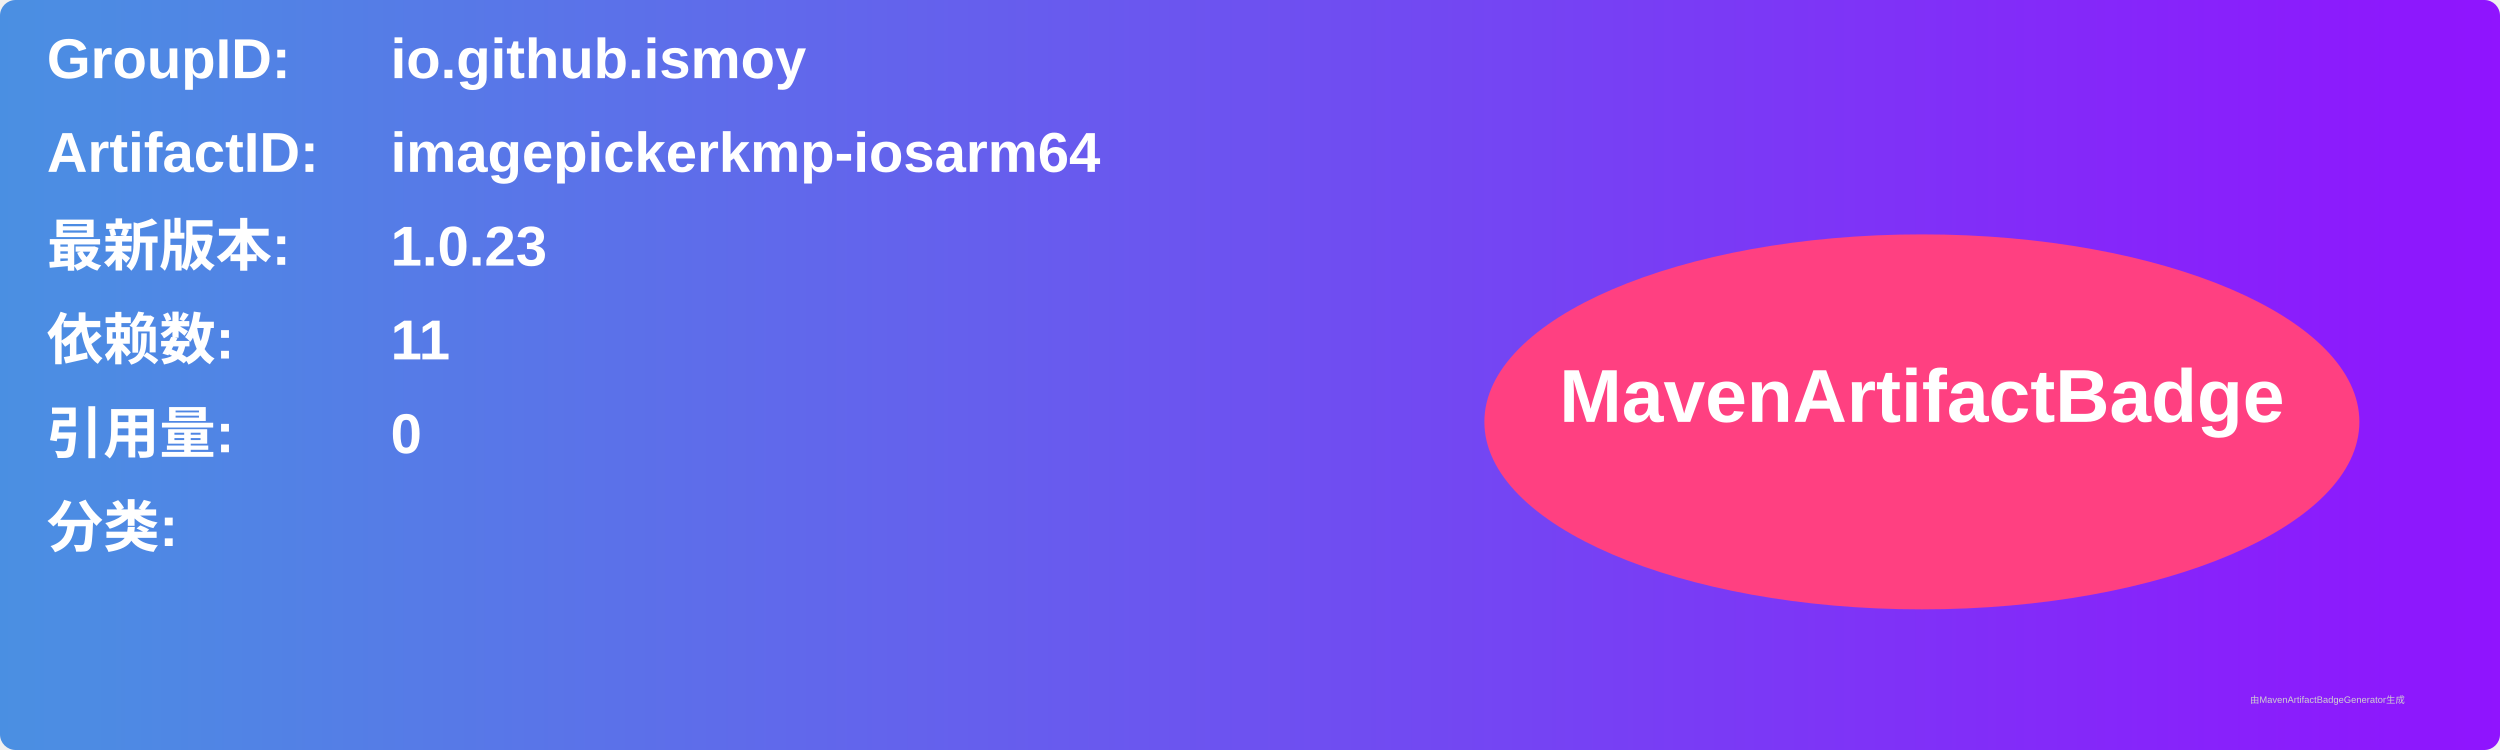
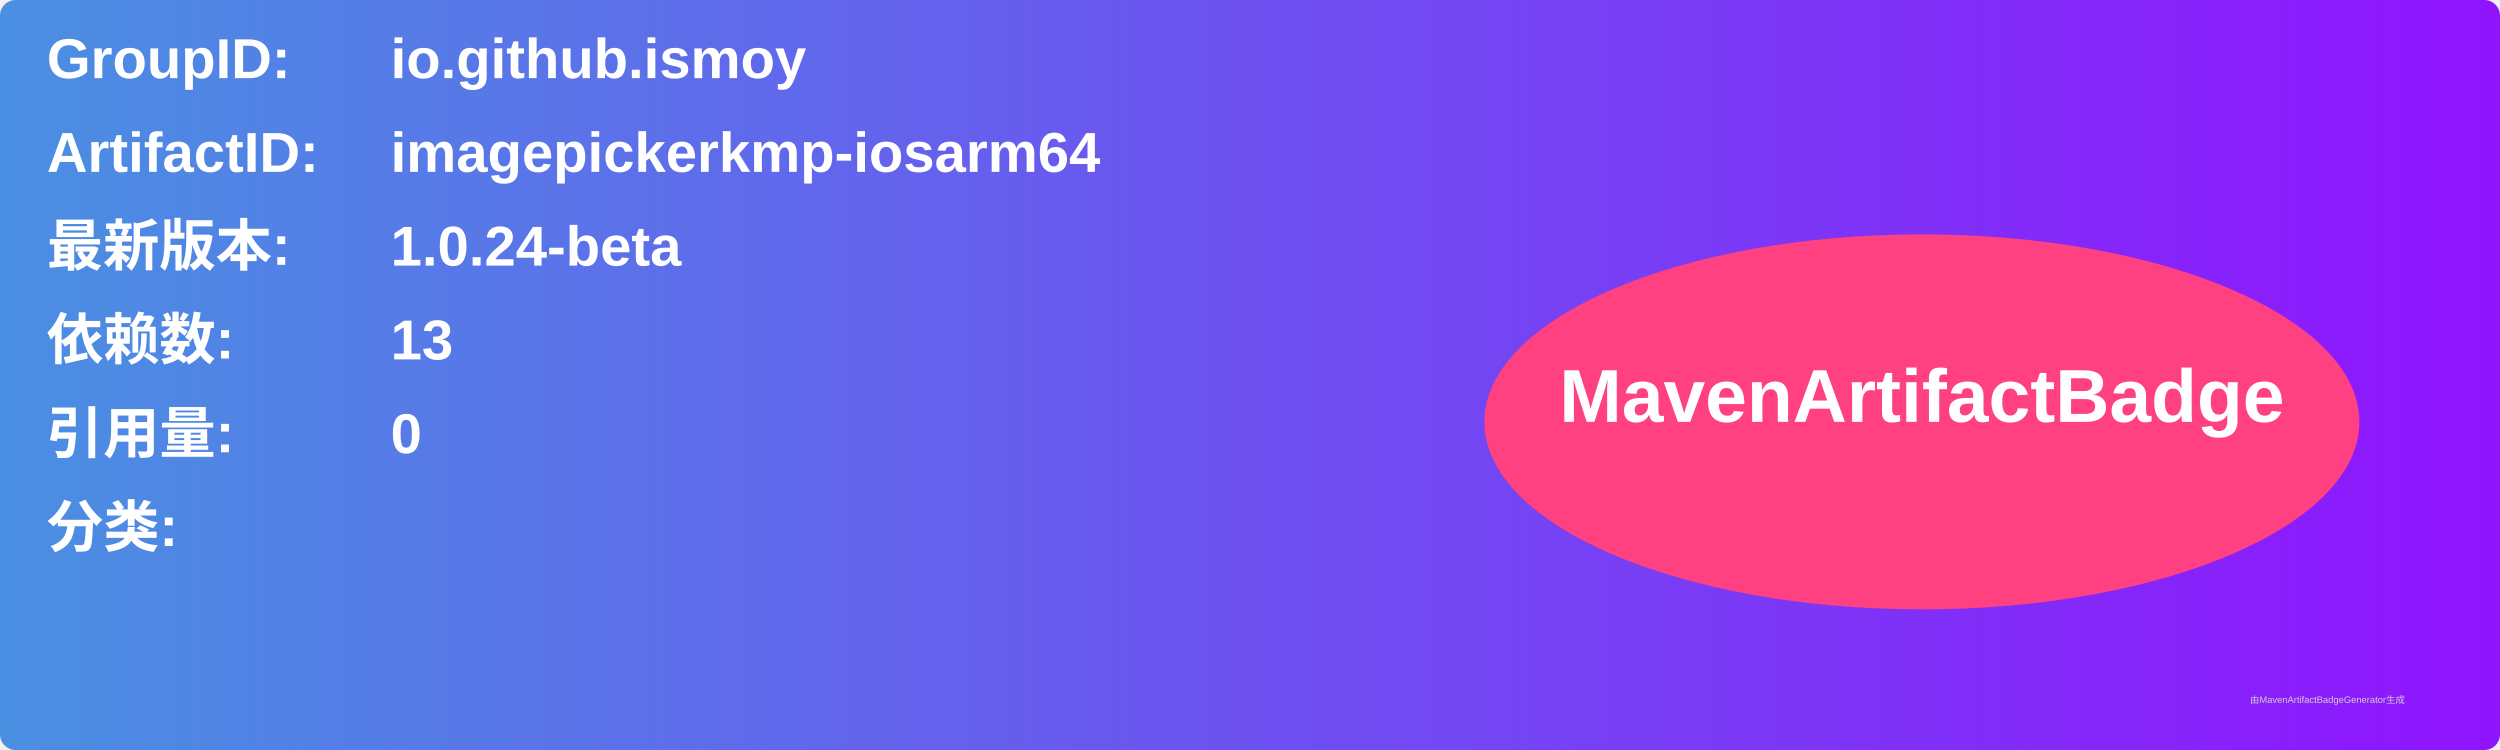
<svg xmlns="http://www.w3.org/2000/svg" width="800" height="240" viewBox="0 0 800 240">
  <linearGradient id="grad" x1="0%" y1="0%" x2="100%" y2="0%">
    <stop offset="0%" stop-color="#4a90e2" />
    <stop offset="100%" stop-color="#9013fe" />
  </linearGradient>
  <rect width="100%" height="100%" rx="5" ry="5" fill="url(#grad)" />
  <g transform="translate(15, 15)">
    <text x="0" y="10" font-family="Arial" font-size="18" fill="white" font-weight="bold" width="260">GroupID:</text>
    <text x="110" y="10" font-family="Arial" font-size="18" fill="white" font-weight="bold" width="460">io.github.ismoy</text>
    <text x="0" y="40" font-family="Arial" font-size="18" fill="white" font-weight="bold" width="260">ArtifactID:</text>
    <text x="110" y="40" font-family="Arial" font-size="18" fill="white" font-weight="bold" width="460">imagepickerkmp-iosarm64</text>
    <text x="0" y="70" font-family="Arial" font-size="18" fill="white" font-weight="bold">最新版本:</text>
    <text x="110" y="70" font-family="Arial" font-size="18" fill="white" font-weight="bold">
-       <tspan font-weight="bold">1.0.23</tspan>
+       <tspan font-weight="bold">1.0.24-beta</tspan>
    </text>
    <text x="0" y="100" font-family="Arial" font-size="18" fill="white" font-weight="bold">依赖数: </text>
    <text x="110" y="100" font-family="Arial" font-size="18" fill="white">
-       <tspan font-weight="bold">11</tspan>
+       <tspan font-weight="bold">13</tspan>
    </text>
    <text x="0" y="130" font-family="Arial" font-size="18" fill="white" font-weight="bold">引用量: </text>
    <text x="110" y="130" font-family="Arial" font-size="18" fill="white">
      <tspan font-weight="bold">0</tspan>
    </text>
    <text x="0" y="160" font-family="Arial" font-size="18" fill="white" font-weight="bold">分类:</text>
    <text x="10" y="190" font-family="Arial" font-size="10" fill="white">
      <tspan font-weight="bold" />
    </text>
    <ellipse cx="600" cy="120" rx="140" ry="60" fill="#ff4081" />
    <text x="600" y="120" text-anchor="middle" font-family="Arial" font-size="24" fill="white" font-weight="bold">MavenArtifactBadge</text>
  </g>
  <text x="720" y="225" font-family="Arial" font-size="3" fill="#d0d0d0">由MavenArtifactBadgeGenerator生成</text>
</svg>
